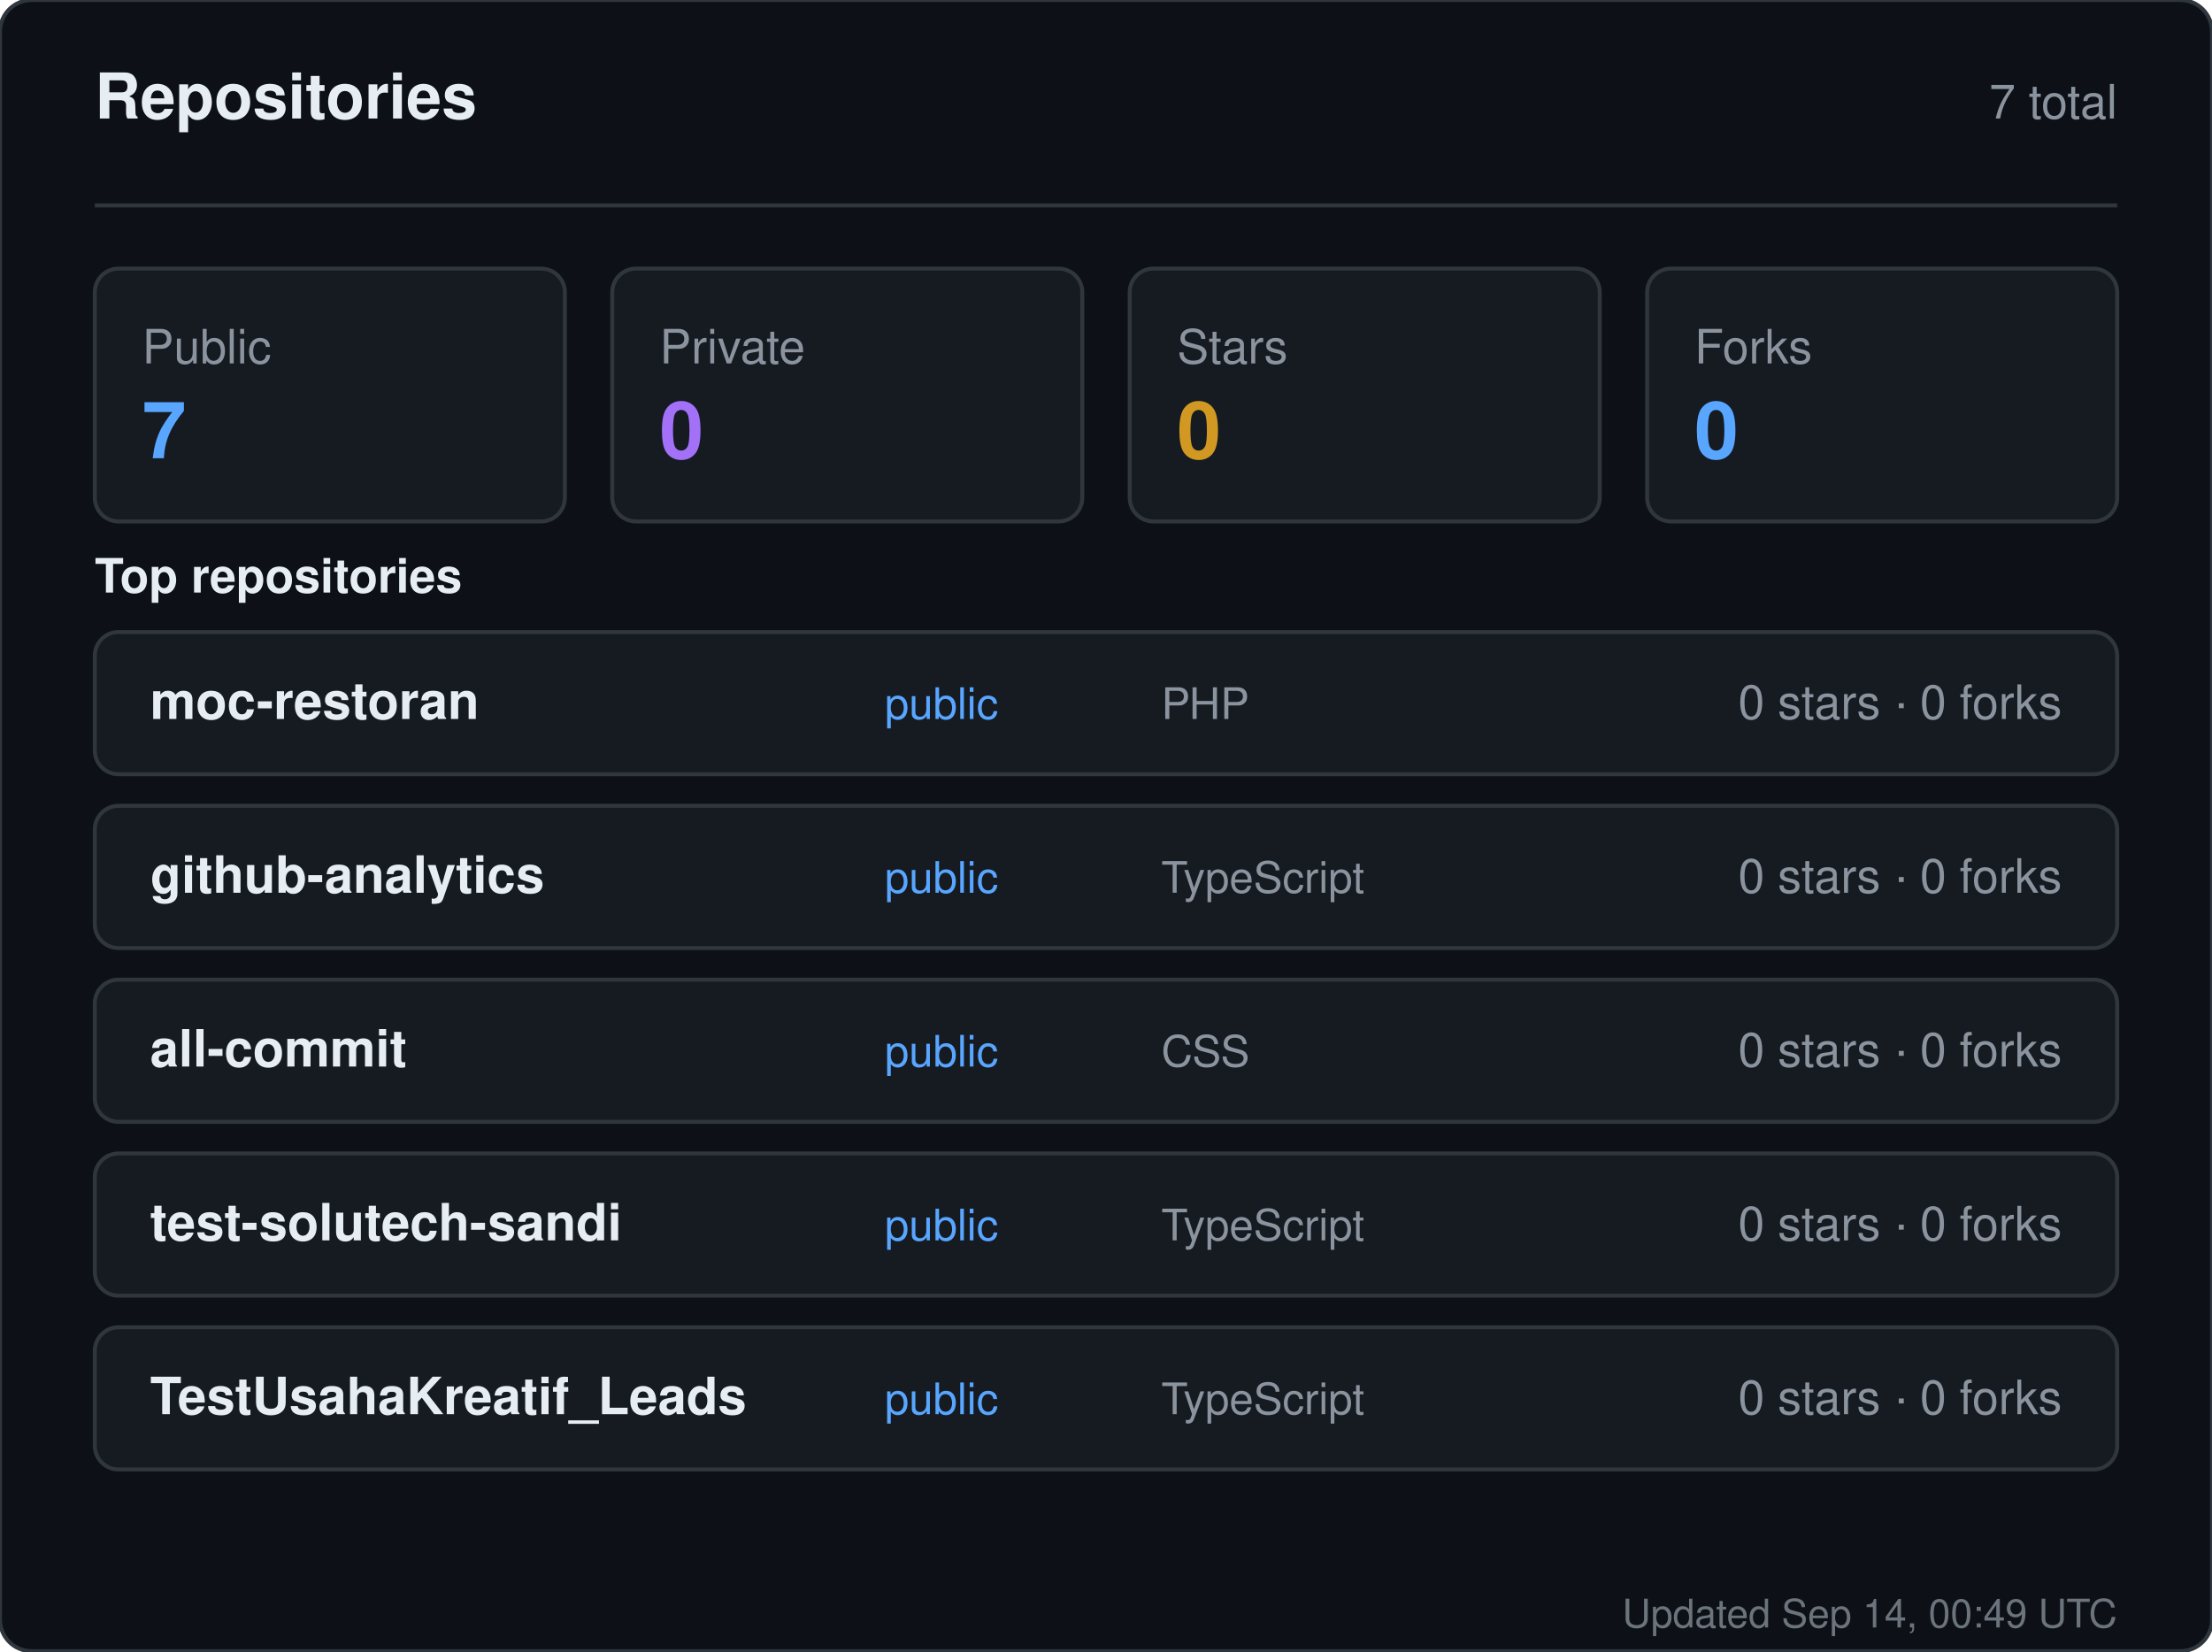
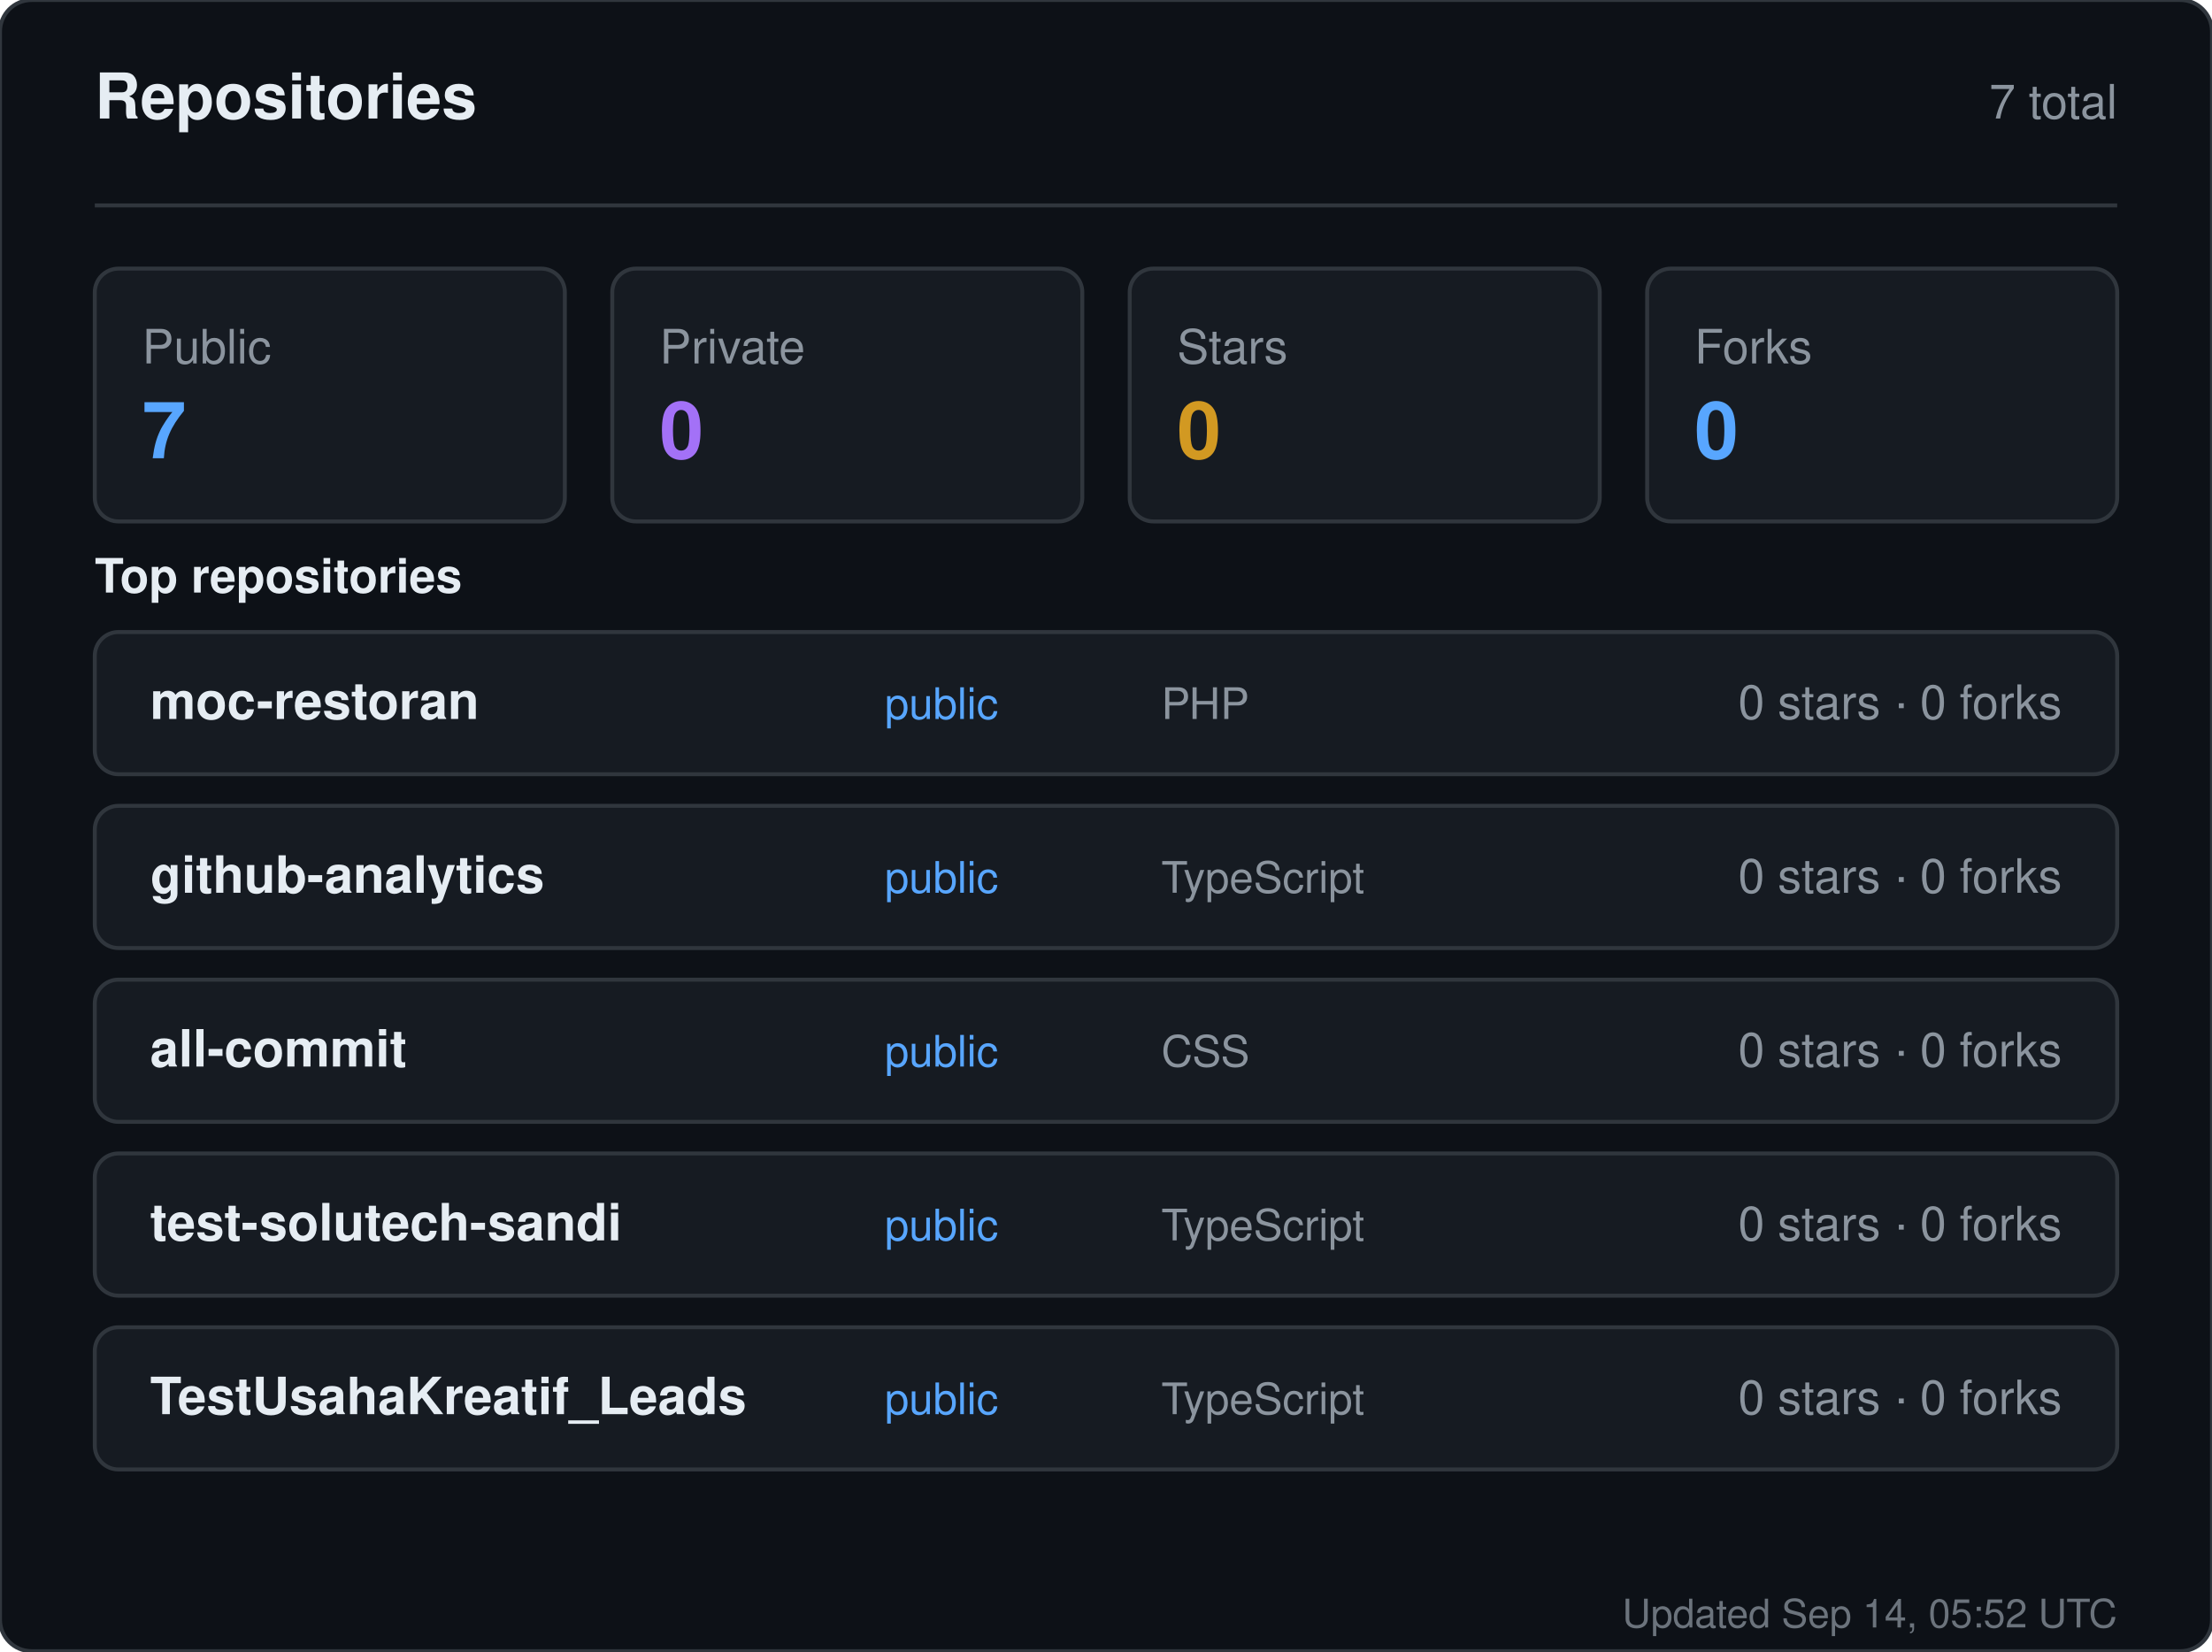
<svg xmlns="http://www.w3.org/2000/svg" width="560" height="418" viewBox="0 0 560 418" role="img" aria-label="Repositories for sandiirawan12">
  <rect width="560" height="418" rx="8" fill="#0d1117" stroke="#30363d" />
  <g font-family="-apple-system, BlinkMacSystemFont, Segoe UI, Helvetica, Arial, sans-serif">
    <text x="24" y="30" fill="#e6edf3" font-size="16" font-weight="700">Repositories</text>
    <text x="536" y="30" fill="#8b949e" font-size="12" text-anchor="end">7 total</text>
    <line x1="24" y1="52" x2="536" y2="52" stroke="#30363d" />
    <rect x="24" y="68" width="119" height="64" rx="6" fill="#161b22" stroke="#30363d" />
    <text x="36" y="92" fill="#8b949e" font-size="12">Public</text>
    <text x="36" y="116" fill="#58a6ff" font-size="20" font-weight="700">7</text>
    <rect x="155" y="68" width="119" height="64" rx="6" fill="#161b22" stroke="#30363d" />
    <text x="167" y="92" fill="#8b949e" font-size="12">Private</text>
    <text x="167" y="116" fill="#a371f7" font-size="20" font-weight="700">0</text>
    <rect x="286" y="68" width="119" height="64" rx="6" fill="#161b22" stroke="#30363d" />
    <text x="298" y="92" fill="#8b949e" font-size="12">Stars</text>
    <text x="298" y="116" fill="#d29922" font-size="20" font-weight="700">0</text>
    <rect x="417" y="68" width="119" height="64" rx="6" fill="#161b22" stroke="#30363d" />
    <text x="429" y="92" fill="#8b949e" font-size="12">Forks</text>
    <text x="429" y="116" fill="#58a6ff" font-size="20" font-weight="700">0</text>
    <text x="24" y="150" fill="#e6edf3" font-size="12" font-weight="600">Top repositories</text>
    <rect x="24" y="160" width="512" height="36" rx="6" fill="#161b22" stroke="#30363d" />
    <text x="38" y="182" fill="#e6edf3" font-size="13" font-weight="600">moc-restoran</text>
    <text x="224" y="182" fill="#58a6ff" font-size="11">public</text>
    <text x="294" y="182" fill="#8b949e" font-size="11">PHP</text>
    <text x="522" y="182" fill="#8b949e" font-size="12" text-anchor="end">0 stars · 0 forks</text>
    <rect x="24" y="204" width="512" height="36" rx="6" fill="#161b22" stroke="#30363d" />
    <text x="38" y="226" fill="#e6edf3" font-size="13" font-weight="600">github-analytics</text>
    <text x="224" y="226" fill="#58a6ff" font-size="11">public</text>
    <text x="294" y="226" fill="#8b949e" font-size="11">TypeScript</text>
    <text x="522" y="226" fill="#8b949e" font-size="12" text-anchor="end">0 stars · 0 forks</text>
    <rect x="24" y="248" width="512" height="36" rx="6" fill="#161b22" stroke="#30363d" />
    <text x="38" y="270" fill="#e6edf3" font-size="13" font-weight="600">all-commit</text>
    <text x="224" y="270" fill="#58a6ff" font-size="11">public</text>
    <text x="294" y="270" fill="#8b949e" font-size="11">CSS</text>
    <text x="522" y="270" fill="#8b949e" font-size="12" text-anchor="end">0 stars · 0 forks</text>
    <rect x="24" y="292" width="512" height="36" rx="6" fill="#161b22" stroke="#30363d" />
    <text x="38" y="314" fill="#e6edf3" font-size="13" font-weight="600">test-solutech-sandi</text>
    <text x="224" y="314" fill="#58a6ff" font-size="11">public</text>
    <text x="294" y="314" fill="#8b949e" font-size="11">TypeScript</text>
    <text x="522" y="314" fill="#8b949e" font-size="12" text-anchor="end">0 stars · 0 forks</text>
    <rect x="24" y="336" width="512" height="36" rx="6" fill="#161b22" stroke="#30363d" />
    <text x="38" y="358" fill="#e6edf3" font-size="13" font-weight="600">TestUsahaKreatif_Leads</text>
    <text x="224" y="358" fill="#58a6ff" font-size="11">public</text>
    <text x="294" y="358" fill="#8b949e" font-size="11">TypeScript</text>
    <text x="522" y="358" fill="#8b949e" font-size="12" text-anchor="end">0 stars · 0 forks</text>
-     <text x="536" y="412" fill="#8b949e" font-size="10" text-anchor="end" opacity="0.75">Updated Sep 14, 00:49 UTC</text>
+     <text x="536" y="412" fill="#8b949e" font-size="10" text-anchor="end" opacity="0.75">Updated Sep 14, 05:52 UTC</text>
  </g>
</svg>
